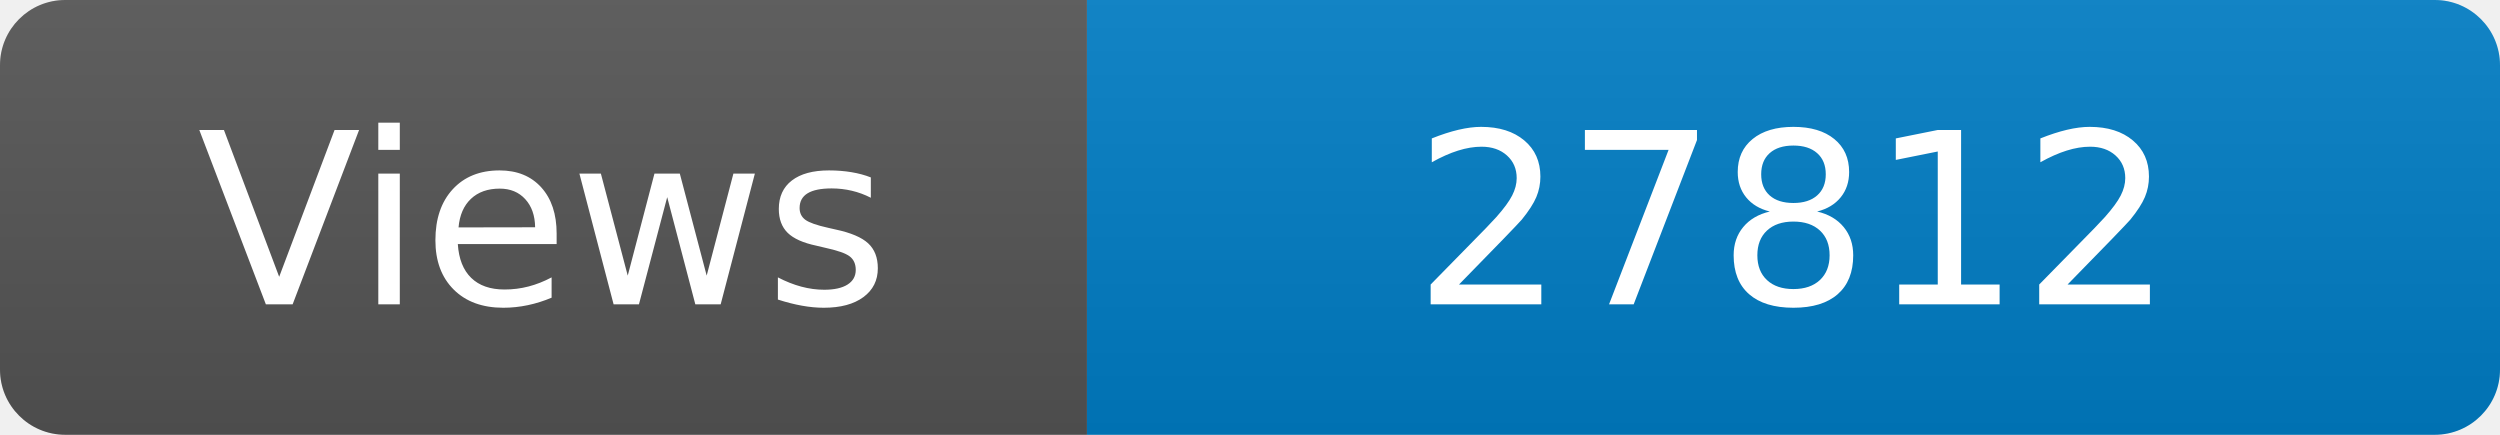
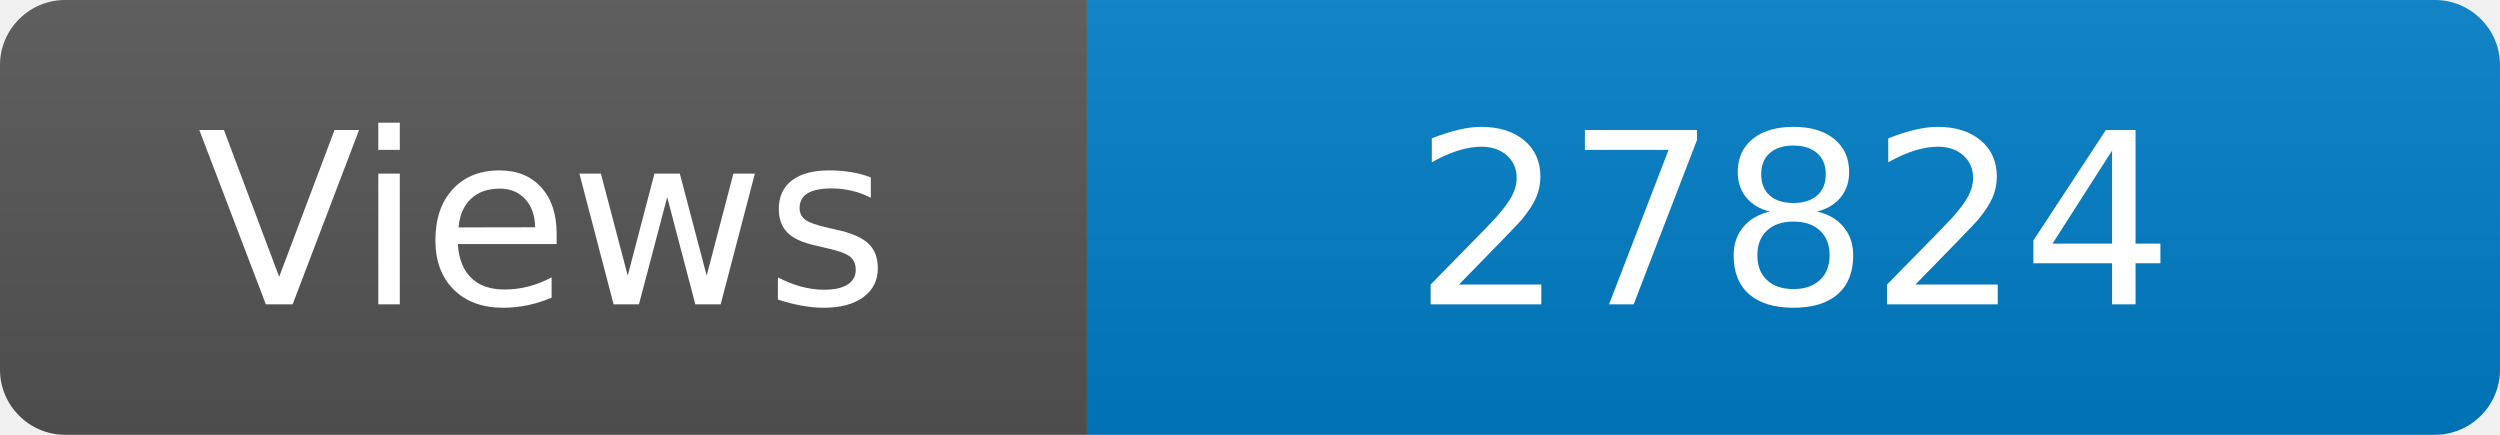
<svg xmlns="http://www.w3.org/2000/svg" width="115" height="20" role="img" aria-label="Maintained?: yes">
  <linearGradient id="s" x2="0" y2="100%">
    <stop offset="0" stop-color="#bbb" stop-opacity=".1" />
    <stop offset="1" stop-opacity=".1" />
  </linearGradient>
  <clipPath id="r">
    <rect width="115" height="20" rx="3" fill="#fff" />
  </clipPath>
  <g clip-path="url(#r)">
    <rect width="50" height="20" fill="#555" />
    <rect x="50" width="160" height="20" fill="#007ec6" />
    <rect width="115" height="20" fill="url(#s)" />
  </g>
  <g fill="#fff" text-anchor="middle" font-family="Verdana,Geneva,DejaVu Sans,sans-serif" font-size="110">
    <text x="250" y="140" transform="scale(.1)" fill="#fff">Views</text>
-     <text x="825" y="140" transform="scale(.1)" fill="#fff">27812</text>
+     <text x="825" y="140" transform="scale(.1)" fill="#fff">27824</text>
  </g>
</svg>
